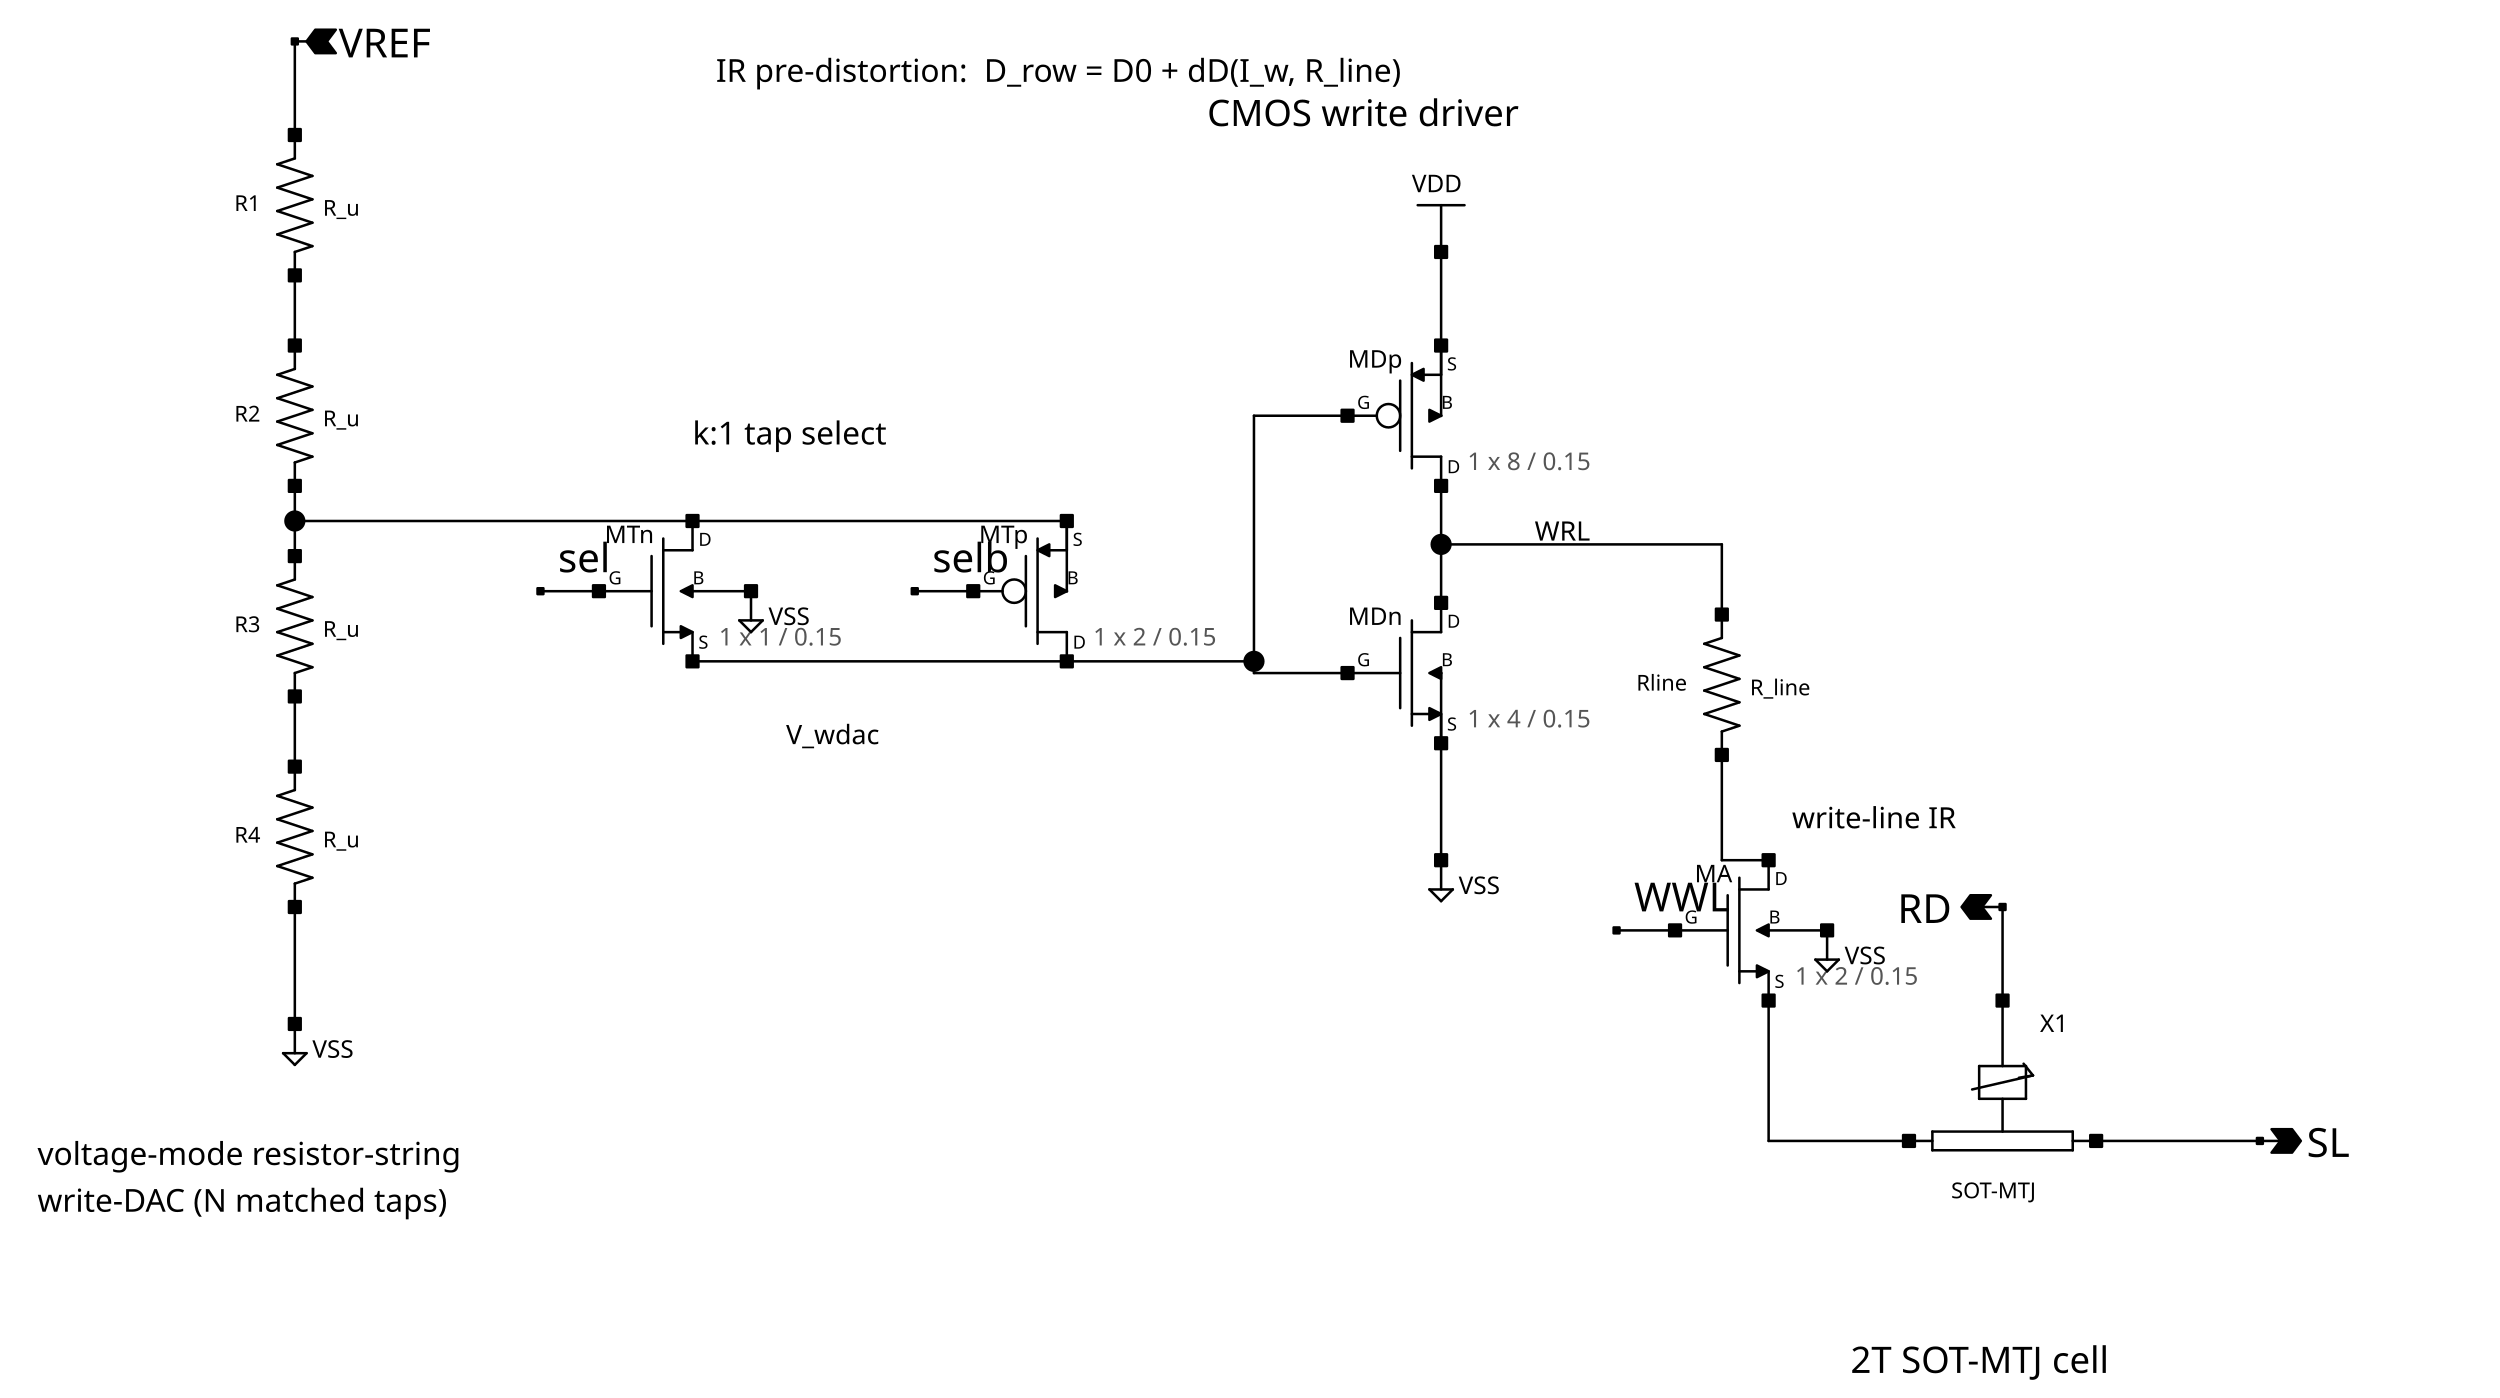
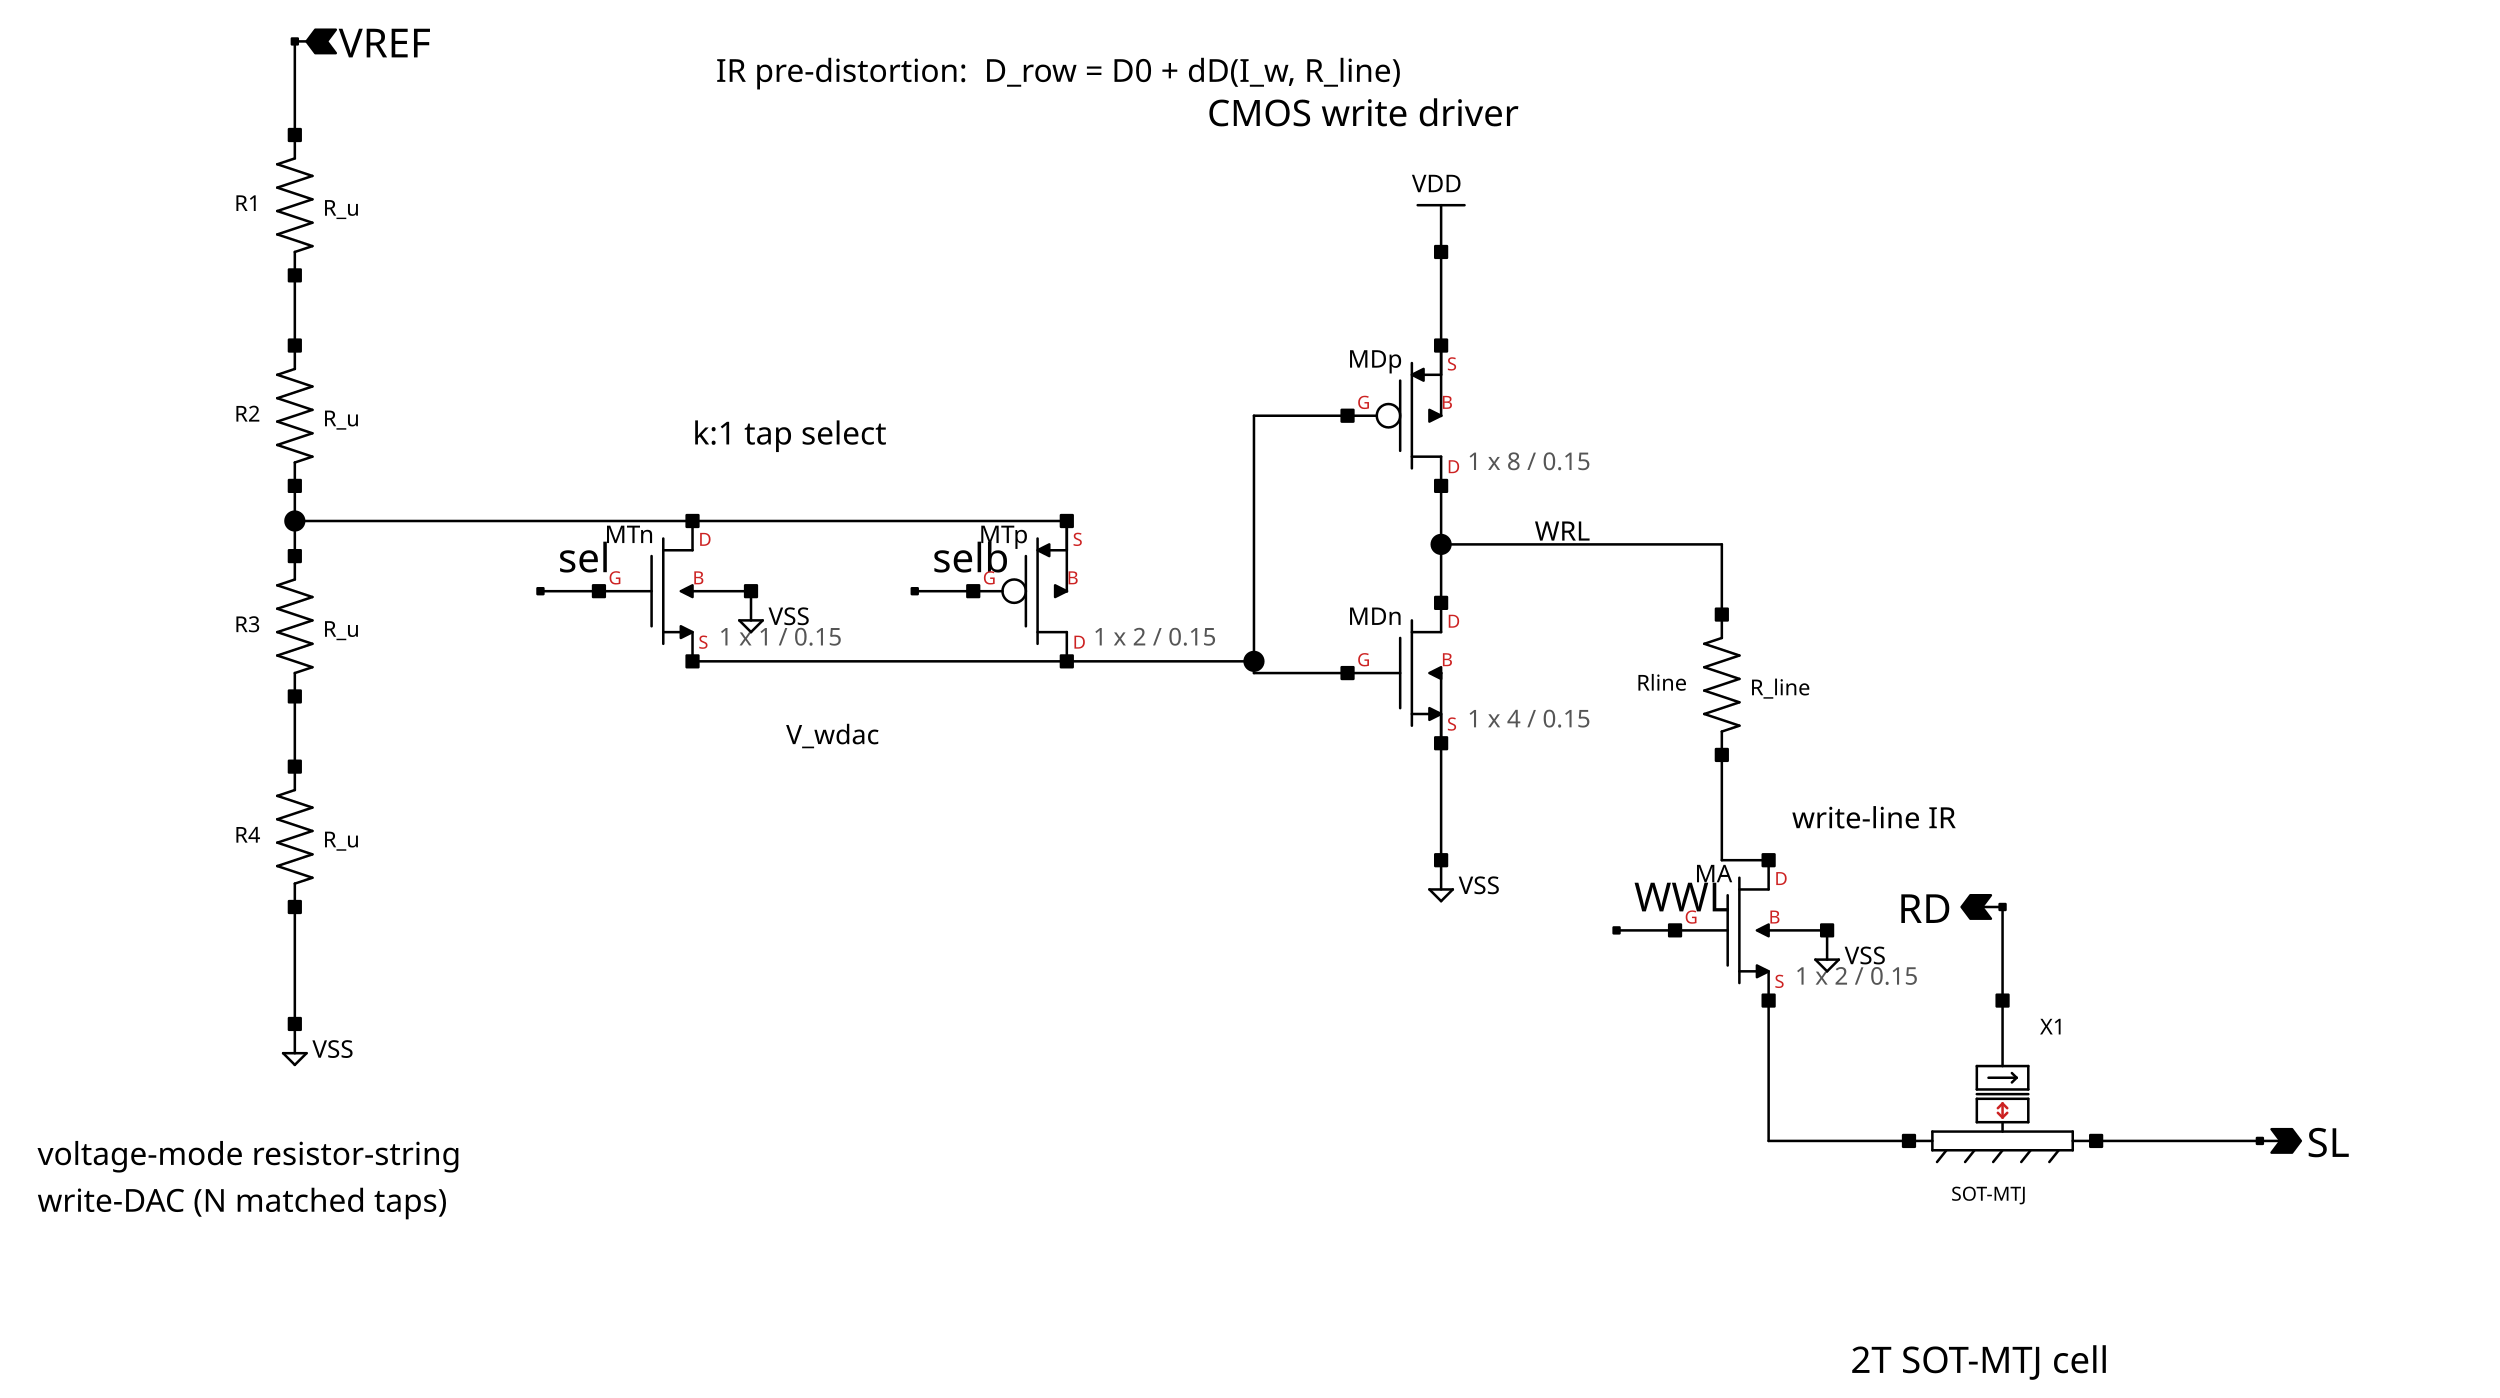
<svg xmlns="http://www.w3.org/2000/svg" width="900" height="503" version="1.1">
  <style type="text/css">
.l0{
 fill: #ffffff;
  stroke: #ffffff;
  stroke-linecap:round;
  stroke-linejoin:round;
  stroke-width: 0.91;
}
.l1{
 fill: #000000;
  stroke: #000000;
  stroke-linecap:round;
  stroke-linejoin:round;
  stroke-width: 0.91;
}
.l2{
  fill: none;
  stroke: #000000;
  stroke-linecap:round;
  stroke-linejoin:round;
  stroke-width: 0.91;
}
.l3{
 fill: #000000; fill-opacity: 0.5;
  stroke: #000000;
  stroke-linecap:round;
  stroke-linejoin:round;
  stroke-width: 0.91;
}
.l4{
 fill: #000000;
  stroke: #000000;
  stroke-linecap:round;
  stroke-linejoin:round;
  stroke-width: 0.91;
}
.l5{
 fill: #000000;
  stroke: #000000;
  stroke-linecap:round;
  stroke-linejoin:round;
  stroke-width: 0.91;
}
.l6{
 fill: #000000; fill-opacity: 0.5;
  stroke: #000000;
  stroke-linecap:round;
  stroke-linejoin:round;
  stroke-width: 0.91;
}
.l7{
-  fill: #000000; fill-opacity: 0.5;
-   stroke: #000000;
+  fill: #cc2222; fill-opacity: 0.5;
+   stroke: #cc2222;
  stroke-linecap:round;
  stroke-linejoin:round;
  stroke-width: 0.91;
}
.l8{
 fill: #000000; fill-opacity: 0.5;
  stroke: #000000;
  stroke-linecap:round;
  stroke-linejoin:round;
  stroke-width: 0.91;
}
.l9{
 fill: #000000; fill-opacity: 0.5;
  stroke: #000000;
  stroke-linecap:round;
  stroke-linejoin:round;
  stroke-width: 0.91;
}
.l10{
 fill: #000000;
  stroke: #000000;
  stroke-linecap:round;
  stroke-linejoin:round;
  stroke-width: 0.91;
}
.l11{
 fill: #000000; fill-opacity: 0.5;
  stroke: #000000;
  stroke-linecap:round;
  stroke-linejoin:round;
  stroke-width: 0.91;
}
.l12{
 fill: #000000; fill-opacity: 0.5;
  stroke: #000000;
  stroke-linecap:round;
  stroke-linejoin:round;
  stroke-width: 0.91;
}
.l13{
 fill: #555555; fill-opacity: 0.5;
  stroke: #555555;
  stroke-linecap:round;
  stroke-linejoin:round;
  stroke-width: 0.91;
}
.l14{
  fill: none;
  stroke: #000000;
  stroke-linecap:round;
  stroke-linejoin:round;
  stroke-width: 0.91;
}
.l15{
 fill: #000000; fill-opacity: 0.5;
  stroke: #000000;
  stroke-linecap:round;
  stroke-linejoin:round;
  stroke-width: 0.91;
}
.l16{
 fill: #000000; fill-opacity: 0.5;
  stroke: #000000;
  stroke-linecap:round;
  stroke-linejoin:round;
  stroke-width: 0.91;
}
.l17{
  fill: none;
  stroke: #000000;
  stroke-linecap:round;
  stroke-linejoin:round;
  stroke-width: 0.91;
}
.l18{
 fill: #000000; fill-opacity: 0.5;
  stroke: #000000;
  stroke-linecap:round;
  stroke-linejoin:round;
  stroke-width: 0.91;
}
.l19{
  fill: none;
  stroke: #000000;
  stroke-linecap:round;
  stroke-linejoin:round;
  stroke-width: 0.91;
}
.l20{
  fill: none;
  stroke: #000000;
  stroke-linecap:round;
  stroke-linejoin:round;
  stroke-width: 0.91;
}
.l21{
  fill: none;
  stroke: #000000;
  stroke-linecap:round;
  stroke-linejoin:round;
  stroke-width: 0.91;
}
text {font-family: Sans-Serif;}
</style>
  <rect class="l0" x="0" y="0" width="900" height="503" />
  <text fill="#000000" xml:space="preserve" font-size="9.634" transform="translate(282.994, 267.891)">V_wdac</text>
  <text fill="#000000" xml:space="preserve" font-size="9.634" transform="translate(552.487, 194.622)">WRL</text>
  <text fill="#000000" xml:space="preserve" font-size="11.386" transform="translate(257.729, 29.4634)">IR pre-distortion:  D_row = D0 + dD(I_w, R_line)</text>
  <text fill="#000000" xml:space="preserve" font-size="11.386" transform="translate(249.307, 159.999)">k:1 tap select</text>
  <text fill="#000000" xml:space="preserve" font-size="13.138" transform="translate(434.584, 45.3708)">CMOS write driver</text>
  <text fill="#000000" xml:space="preserve" font-size="10.51" transform="translate(645.126, 298.162)">write-line IR</text>
  <text fill="#000000" xml:space="preserve" font-size="13.138" transform="translate(666.18, 494.246)">2T SOT-MTJ cell</text>
  <text fill="#000000" xml:space="preserve" font-size="11.386" transform="translate(13.5, 419.387)">voltage-mode resistor-string</text>
  <text fill="#000000" xml:space="preserve" font-size="11.386" transform="translate(13.5, 436.231)">write-DAC (N matched taps)</text>
  <text fill="#000000" xml:space="preserve" font-size="14.452" transform="translate(121.929, 20.6671)">VREF</text>
  <text fill="#000000" xml:space="preserve" font-size="8.759" transform="translate(112.455, 380.788)">VSS</text>
  <text fill="#000000" xml:space="preserve" font-size="8.759" transform="translate(508.274, 69.186)">VDD</text>
  <text fill="#000000" xml:space="preserve" font-size="8.759" transform="translate(525.117, 321.836)">VSS</text>
  <text fill="#000000" xml:space="preserve" font-size="14.452" transform="translate(200.882, 205.981)">sel</text>
  <text fill="#000000" xml:space="preserve" font-size="14.452" transform="translate(335.629, 205.981)">selb</text>
  <text fill="#000000" xml:space="preserve" font-size="8.759" transform="translate(276.677, 224.987)">VSS</text>
  <text fill="#000000" xml:space="preserve" font-size="14.452" transform="translate(588.28, 328.095)">WWL</text>
  <text fill="#000000" xml:space="preserve" font-size="8.759" transform="translate(664.075, 347.101)">VSS</text>
  <text fill="#000000" xml:space="preserve" font-size="14.452" transform="translate(830.403, 416.486)">SL</text>
  <text fill="#000000" xml:space="preserve" font-size="14.452" transform="translate(683.078, 332.269)">RD</text>
  <text fill="#000000" xml:space="preserve" font-size="7.883" transform="translate(84.3481, 75.9702)">R1</text>
  <text fill="#000000" xml:space="preserve" font-size="7.883" transform="translate(116.244, 77.6545)">R_u</text>
  <text fill="#000000" xml:space="preserve" font-size="7.883" transform="translate(84.3481, 151.765)">R2</text>
  <text fill="#000000" xml:space="preserve" font-size="7.883" transform="translate(116.244, 153.45)">R_u</text>
  <text fill="#000000" xml:space="preserve" font-size="7.883" transform="translate(84.3481, 227.56)">R3</text>
  <text fill="#000000" xml:space="preserve" font-size="7.883" transform="translate(116.244, 229.245)">R_u</text>
  <text fill="#000000" xml:space="preserve" font-size="7.883" transform="translate(84.3481, 303.356)">R4</text>
  <text fill="#000000" xml:space="preserve" font-size="7.883" transform="translate(116.244, 305.04)">R_u</text>
  <text fill="#000000" xml:space="preserve" font-size="8.759" transform="translate(217.675, 195.511)">MTn</text>
-   <text fill="#000000" xml:space="preserve" font-size="6.569" transform="translate(251.412, 233.526)">S</text>
-   <text fill="#000000" xml:space="preserve" font-size="6.569" transform="translate(251.412, 196.516)">D</text>
-   <text fill="#000000" xml:space="preserve" font-size="6.569" transform="translate(249.307, 210.366)">B</text>
-   <text fill="#000000" xml:space="preserve" font-size="6.569" transform="translate(219.042, 210.366)">G</text>
+   <text fill="#cc2222" xml:space="preserve" font-size="6.569" transform="translate(251.412, 233.526)">S</text>
+   <text fill="#cc2222" xml:space="preserve" font-size="6.569" transform="translate(251.412, 196.516)">D</text>
+   <text fill="#cc2222" xml:space="preserve" font-size="6.569" transform="translate(249.307, 210.366)">B</text>
+   <text fill="#cc2222" xml:space="preserve" font-size="6.569" transform="translate(219.042, 210.366)">G</text>
  <text fill="#555555" xml:space="preserve" font-size="8.759" transform="translate(258.781, 232.356)">1 x 1 / 0.15</text>
  <text fill="#000000" xml:space="preserve" font-size="8.759" transform="translate(352.421, 195.511)">MTp</text>
-   <text fill="#000000" xml:space="preserve" font-size="6.569" transform="translate(386.159, 233.526)">D</text>
-   <text fill="#000000" xml:space="preserve" font-size="6.569" transform="translate(386.159, 196.516)">S</text>
-   <text fill="#000000" xml:space="preserve" font-size="6.569" transform="translate(384.054, 210.366)">B</text>
-   <text fill="#000000" xml:space="preserve" font-size="6.569" transform="translate(353.789, 210.366)">G</text>
+   <text fill="#cc2222" xml:space="preserve" font-size="6.569" transform="translate(386.159, 233.526)">D</text>
+   <text fill="#cc2222" xml:space="preserve" font-size="6.569" transform="translate(386.159, 196.516)">S</text>
+   <text fill="#cc2222" xml:space="preserve" font-size="6.569" transform="translate(384.054, 210.366)">B</text>
+   <text fill="#cc2222" xml:space="preserve" font-size="6.569" transform="translate(353.789, 210.366)">G</text>
  <text fill="#555555" xml:space="preserve" font-size="8.759" transform="translate(393.528, 232.356)">1 x 2 / 0.15</text>
  <text fill="#000000" xml:space="preserve" font-size="8.759" transform="translate(485.168, 132.349)">MDp</text>
-   <text fill="#000000" xml:space="preserve" font-size="6.569" transform="translate(520.906, 170.363)">D</text>
-   <text fill="#000000" xml:space="preserve" font-size="6.569" transform="translate(520.906, 133.353)">S</text>
-   <text fill="#000000" xml:space="preserve" font-size="6.569" transform="translate(518.801, 147.204)">B</text>
-   <text fill="#000000" xml:space="preserve" font-size="6.569" transform="translate(488.536, 147.204)">G</text>
+   <text fill="#cc2222" xml:space="preserve" font-size="6.569" transform="translate(520.906, 170.363)">D</text>
+   <text fill="#cc2222" xml:space="preserve" font-size="6.569" transform="translate(520.906, 133.353)">S</text>
+   <text fill="#cc2222" xml:space="preserve" font-size="6.569" transform="translate(518.801, 147.204)">B</text>
+   <text fill="#cc2222" xml:space="preserve" font-size="6.569" transform="translate(488.536, 147.204)">G</text>
  <text fill="#555555" xml:space="preserve" font-size="8.759" transform="translate(528.275, 169.193)">1 x 8 / 0.15</text>
  <text fill="#000000" xml:space="preserve" font-size="8.759" transform="translate(485.168, 224.987)">MDn</text>
-   <text fill="#000000" xml:space="preserve" font-size="6.569" transform="translate(520.906, 263.002)">S</text>
-   <text fill="#000000" xml:space="preserve" font-size="6.569" transform="translate(520.906, 225.991)">D</text>
-   <text fill="#000000" xml:space="preserve" font-size="6.569" transform="translate(518.801, 239.842)">B</text>
-   <text fill="#000000" xml:space="preserve" font-size="6.569" transform="translate(488.536, 239.842)">G</text>
+   <text fill="#cc2222" xml:space="preserve" font-size="6.569" transform="translate(520.906, 263.002)">S</text>
+   <text fill="#cc2222" xml:space="preserve" font-size="6.569" transform="translate(520.906, 225.991)">D</text>
+   <text fill="#cc2222" xml:space="preserve" font-size="6.569" transform="translate(518.801, 239.842)">B</text>
+   <text fill="#cc2222" xml:space="preserve" font-size="6.569" transform="translate(488.536, 239.842)">G</text>
  <text fill="#555555" xml:space="preserve" font-size="8.759" transform="translate(528.275, 261.832)">1 x 4 / 0.15</text>
  <text fill="#000000" xml:space="preserve" font-size="7.883" transform="translate(589.071, 248.615)">Rline</text>
  <text fill="#000000" xml:space="preserve" font-size="7.883" transform="translate(629.967, 250.299)">R_line</text>
  <text fill="#000000" xml:space="preserve" font-size="8.759" transform="translate(610.072, 317.626)">MA</text>
-   <text fill="#000000" xml:space="preserve" font-size="6.569" transform="translate(638.81, 355.64)">S</text>
-   <text fill="#000000" xml:space="preserve" font-size="6.569" transform="translate(638.81, 318.63)">D</text>
-   <text fill="#000000" xml:space="preserve" font-size="6.569" transform="translate(636.704, 332.481)">B</text>
-   <text fill="#000000" xml:space="preserve" font-size="6.569" transform="translate(606.439, 332.481)">G</text>
+   <text fill="#cc2222" xml:space="preserve" font-size="6.569" transform="translate(638.81, 355.64)">S</text>
+   <text fill="#cc2222" xml:space="preserve" font-size="6.569" transform="translate(638.81, 318.63)">D</text>
+   <text fill="#cc2222" xml:space="preserve" font-size="6.569" transform="translate(636.704, 332.481)">B</text>
+   <text fill="#cc2222" xml:space="preserve" font-size="6.569" transform="translate(606.439, 332.481)">G</text>
  <text fill="#555555" xml:space="preserve" font-size="8.759" transform="translate(646.179, 354.47)">1 x 2 / 0.15</text>
-   <text fill="#000000" xml:space="preserve" font-size="8.759" transform="translate(734.396, 371.524)">X1</text>
-   <text fill="#000000" xml:space="preserve" font-size="7.883" transform="translate(702.393, 431.365)">SOT-MTJ</text>
+   <text fill="#000000" xml:space="preserve" font-size="7.883" transform="translate(734.396, 372.413)">X1</text>
+   <text fill="#000000" xml:space="preserve" font-size="7.007" transform="translate(702.393, 432.254)">SOT-MTJ</text>
  <path class="l4" d="M106.138 90.709L106.138 99.131" />
  <path class="l4" d="M106.138 90.709L112.455 88.604" />
  <path class="l4" d="M99.822 84.393L112.455 88.604" />
  <path class="l4" d="M99.822 84.393L112.455 80.182" />
  <path class="l4" d="M99.822 75.971L112.455 80.182" />
  <path class="l4" d="M99.822 75.971L112.455 71.76" />
  <path class="l4" d="M99.822 67.549L112.455 71.76" />
  <path class="l4" d="M99.822 67.549L112.455 63.339" />
  <path class="l4" d="M99.822 59.128L112.455 63.339" />
  <path class="l4" d="M99.822 59.128L106.138 57.022" />
  <path class="l4" d="M106.138 48.601L106.138 57.022" />
  <path class="l4" d="M106.138 166.504L106.138 174.926" />
  <path class="l4" d="M106.138 166.504L112.455 164.399" />
  <path class="l4" d="M99.822 160.188L112.455 164.399" />
  <path class="l4" d="M99.822 160.188L112.455 155.977" />
  <path class="l4" d="M99.822 151.766L112.455 155.977" />
  <path class="l4" d="M99.822 151.766L112.455 147.555" />
  <path class="l4" d="M99.822 143.345L112.455 147.555" />
  <path class="l4" d="M99.822 143.345L112.455 139.134" />
  <path class="l4" d="M99.822 134.923L112.455 139.134" />
  <path class="l4" d="M99.822 134.923L106.138 132.817" />
  <path class="l4" d="M106.138 124.396L106.138 132.817" />
  <path class="l4" d="M106.138 242.299L106.138 250.721" />
  <path class="l4" d="M106.138 242.299L112.455 240.194" />
  <path class="l4" d="M99.822 235.983L112.455 240.194" />
  <path class="l4" d="M99.822 235.983L112.455 231.772" />
  <path class="l4" d="M99.822 227.561L112.455 231.772" />
  <path class="l4" d="M99.822 227.561L112.455 223.351" />
  <path class="l4" d="M99.822 219.14L112.455 223.351" />
  <path class="l4" d="M99.822 219.14L112.455 214.929" />
  <path class="l4" d="M99.822 210.718L112.455 214.929" />
  <path class="l4" d="M99.822 210.718L106.138 208.613" />
  <path class="l4" d="M106.138 200.191L106.138 208.613" />
  <path class="l4" d="M106.138 318.094L106.138 326.516" />
  <path class="l4" d="M106.138 318.094L112.455 315.989" />
  <path class="l4" d="M99.822 311.778L112.455 315.989" />
  <path class="l4" d="M99.822 311.778L112.455 307.567" />
  <path class="l4" d="M99.822 303.356L112.455 307.567" />
  <path class="l4" d="M99.822 303.356L112.455 299.146" />
  <path class="l4" d="M99.822 294.935L112.455 299.146" />
  <path class="l4" d="M99.822 294.935L112.455 290.724" />
  <path class="l4" d="M99.822 286.513L112.455 290.724" />
  <path class="l4" d="M99.822 286.513L106.138 284.408" />
  <path class="l4" d="M106.138 275.986L106.138 284.408" />
  <path class="l4" d="M238.78 193.875L238.78 231.772" />
  <path class="l4" d="M215.62 212.823L234.569 212.823" />
  <path class="l4" d="M249.307 187.558L249.307 198.085" />
  <path class="l4" d="M249.307 227.561L249.307 238.088" />
  <path class="l4" d="M234.569 200.191L234.569 225.456" />
  <path class="l4" d="M238.78 198.085L249.307 198.085" />
  <path class="l4" d="M238.78 227.561L245.096 227.561" />
  <path class="l4" d="M245.096 225.456L249.307 227.561L245.096 229.667L245.096 225.456" />
  <path class="l4" d="M373.527 193.875L373.527 231.772" />
  <path class="l4" d="M384.054 187.558L384.054 198.085" />
  <path class="l4" d="M384.054 227.561L384.054 238.088" />
  <path class="l4" d="M369.316 200.191L369.316 225.456" />
  <path class="l4" d="M373.527 227.561L384.054 227.561" />
  <path class="l4" d="M377.738 198.085L384.054 198.085" />
  <path class="l4" d="M350.367 212.823L360.894 212.823" />
  <path class="l4" d="M377.738 195.98L373.527 198.085L377.738 200.191L377.738 195.98" />
  <circle class="l4" cx="365.105" cy="212.823" r="4.211" style="fill:none;" />
  <path class="l4" d="M508.274 130.712L508.274 168.61" />
  <path class="l4" d="M518.801 124.396L518.801 134.923" />
  <path class="l4" d="M518.801 164.399L518.801 174.926" />
  <path class="l4" d="M504.063 137.028L504.063 162.293" />
  <path class="l4" d="M508.274 164.399L518.801 164.399" />
  <path class="l4" d="M512.485 134.923L518.801 134.923" />
  <path class="l4" d="M485.114 149.661L495.641 149.661" />
  <path class="l4" d="M512.485 132.817L508.274 134.923L512.485 137.028L512.485 132.817" />
  <circle class="l4" cx="499.852" cy="149.661" r="4.211" style="fill:none;" />
  <path class="l4" d="M508.274 223.351L508.274 261.248" />
  <path class="l4" d="M485.114 242.299L504.063 242.299" />
  <path class="l4" d="M518.801 217.034L518.801 227.561" />
  <path class="l4" d="M518.801 257.037L518.801 267.564" />
  <path class="l4" d="M504.063 229.667L504.063 254.932" />
  <path class="l4" d="M508.274 227.561L518.801 227.561" />
  <path class="l4" d="M508.274 257.037L514.59 257.037" />
  <path class="l4" d="M514.59 254.932L518.801 257.037L514.59 259.143L514.59 254.932" />
  <path class="l4" d="M619.861 263.354L619.861 271.775" />
  <path class="l4" d="M619.861 263.354L626.177 261.248" />
  <path class="l4" d="M613.545 257.037L626.177 261.248" />
  <path class="l4" d="M613.545 257.037L626.177 252.826" />
  <path class="l4" d="M613.545 248.616L626.177 252.826" />
  <path class="l4" d="M613.545 248.616L626.177 244.405" />
  <path class="l4" d="M613.545 240.194L626.177 244.405" />
  <path class="l4" d="M613.545 240.194L626.177 235.983" />
  <path class="l4" d="M613.545 231.772L626.177 235.983" />
  <path class="l4" d="M613.545 231.772L619.861 229.667" />
  <path class="l4" d="M619.861 221.245L619.861 229.667" />
  <path class="l4" d="M626.177 315.989L626.177 353.887" />
  <path class="l4" d="M603.018 334.938L621.966 334.938" />
  <path class="l4" d="M636.704 309.673L636.704 320.2" />
  <path class="l4" d="M636.704 349.676L636.704 360.203" />
  <path class="l4" d="M621.966 322.305L621.966 347.57" />
  <path class="l4" d="M626.177 320.2L636.704 320.2" />
  <path class="l4" d="M626.177 349.676L632.493 349.676" />
  <path class="l4" d="M632.493 347.57L636.704 349.676L632.493 351.781L632.493 347.57" />
  <path class="l4" d="M687.234 410.733L695.656 410.733" />
  <path class="l4" d="M746.186 410.733L754.608 410.733" />
  <path class="l4" d="M695.656 407.364L746.186 407.364" />
  <path class="l4" d="M746.186 407.364L746.186 414.102" />
  <path class="l4" d="M695.656 414.102L746.186 414.102" />
  <path class="l4" d="M695.656 407.364L695.656 414.102" />
-   <path class="l4" d="M720.921 395.574L720.921 407.364" />
-   <path class="l4" d="M712.499 395.574L729.343 395.574" />
-   <path class="l4" d="M729.343 383.784L729.343 395.574" />
-   <path class="l4" d="M712.499 383.784L729.343 383.784" />
-   <path class="l4" d="M712.499 383.784L712.499 395.574" />
+   <path class="l4" d="M697.34 418.312L700.709 414.102" />
+   <path class="l4" d="M707.446 418.312L710.815 414.102" />
+   <path class="l4" d="M717.552 418.312L720.921 414.102" />
+   <path class="l4" d="M727.658 418.312L731.027 414.102" />
+   <path class="l4" d="M737.764 418.312L741.133 414.102" />
+   <path class="l4" d="M720.921 403.996L720.921 407.364" />
+   <path class="l4" d="M711.657 395.574L730.185 395.574" />
+   <path class="l4" d="M730.185 395.574L730.185 403.996" />
+   <path class="l4" d="M711.657 403.996L730.185 403.996" />
+   <path class="l4" d="M711.657 395.574L711.657 403.996" />
+   <path class="l4" d="M711.657 392.205L730.185 392.205" />
+   <path class="l4" d="M730.185 383.784L730.185 392.205" />
+   <path class="l4" d="M711.657 383.784L730.185 383.784" />
+   <path class="l4" d="M711.657 383.784L711.657 392.205" />
+   <path class="l4" d="M711.657 393.89L730.185 393.89" />
  <path class="l4" d="M720.921 360.203L720.921 383.784" />
-   <path class="l4" d="M709.973 392.205L731.869 387.152" />
-   <path class="l4" d="M726.816 387.994L731.869 387.152" />
-   <path class="l4" d="M728.501 382.941L731.869 387.152" />
+   <path class="l4" d="M715.868 387.994L725.974 387.994" />
+   <path class="l4" d="M724.29 386.31L725.974 387.994" />
+   <path class="l4" d="M724.29 389.679L725.974 387.994" />
  <path class="l4" d="M106.138 368.625L106.138 379.152" />
  <path class="l4" d="M101.928 379.152L110.349 379.152" />
  <path class="l4" d="M106.138 383.362L110.349 379.152" />
  <path class="l4" d="M101.928 379.152L106.138 383.362" />
  <path class="l4" d="M518.801 73.866L518.801 90.709" />
  <path class="l4" d="M510.379 73.866L527.222 73.866" />
  <path class="l4" d="M518.801 309.673L518.801 320.2" />
  <path class="l4" d="M514.59 320.2L523.012 320.2" />
  <path class="l4" d="M518.801 324.411L523.012 320.2" />
  <path class="l4" d="M514.59 320.2L518.801 324.411" />
  <path class="l4" d="M270.361 212.823L270.361 223.351" />
  <path class="l4" d="M266.15 223.351L274.572 223.351" />
  <path class="l4" d="M270.361 227.561L274.572 223.351" />
  <path class="l4" d="M266.15 223.351L270.361 227.561" />
  <path class="l4" d="M657.758 334.938L657.758 345.465" />
  <path class="l4" d="M653.548 345.465L661.969 345.465" />
  <path class="l4" d="M657.758 349.676L661.969 345.465" />
  <path class="l4" d="M653.548 345.465L657.758 349.676" />
  <path class="l5" d="M104.033 46.495L108.244 46.495L108.244 50.706L104.033 50.706L104.033 46.495z" />
  <path class="l5" d="M104.033 97.025L108.244 97.025L108.244 101.236L104.033 101.236L104.033 97.025z" />
  <path class="l5" d="M104.033 122.29L108.244 122.29L108.244 126.501L104.033 126.501L104.033 122.29z" />
  <path class="l5" d="M104.033 172.82L108.244 172.82L108.244 177.031L104.033 177.031L104.033 172.82z" />
  <path class="l5" d="M104.033 198.085L108.244 198.085L108.244 202.296L104.033 202.296L104.033 198.085z" />
  <path class="l5" d="M104.033 248.616L108.244 248.616L108.244 252.826L104.033 252.826L104.033 248.616z" />
  <path class="l5" d="M104.033 273.881L108.244 273.881L108.244 278.091L104.033 278.091L104.033 273.881z" />
  <path class="l5" d="M104.033 324.411L108.244 324.411L108.244 328.622L104.033 328.622L104.033 324.411z" />
  <path class="l5" d="M249.307 210.718L245.096 212.823L249.307 214.929L249.307 210.718" />
  <path class="l5" d="M247.202 185.453L251.412 185.453L251.412 189.664L247.202 189.664L247.202 185.453z" />
  <path class="l5" d="M213.515 210.718L217.726 210.718L217.726 214.929L213.515 214.929L213.515 210.718z" />
  <path class="l5" d="M247.202 235.983L251.412 235.983L251.412 240.194L247.202 240.194L247.202 235.983z" />
  <path class="l5" d="M249.241 212.758L249.373 212.758L249.373 212.889L249.241 212.889L249.241 212.758z" />
  <path class="l5" d="M379.843 210.718L384.054 212.823L379.843 214.929L379.843 210.718" />
  <path class="l5" d="M381.948 235.983L386.159 235.983L386.159 240.194L381.948 240.194L381.948 235.983z" />
  <path class="l5" d="M348.262 210.718L352.473 210.718L352.473 214.929L348.262 214.929L348.262 210.718z" />
  <path class="l5" d="M381.948 185.453L386.159 185.453L386.159 189.664L381.948 189.664L381.948 185.453z" />
  <path class="l5" d="M383.988 212.758L384.12 212.758L384.12 212.889L383.988 212.889L383.988 212.758z" />
  <path class="l5" d="M514.59 147.555L518.801 149.661L514.59 151.766L514.59 147.555" />
  <path class="l5" d="M516.695 172.82L520.906 172.82L520.906 177.031L516.695 177.031L516.695 172.82z" />
  <path class="l5" d="M483.009 147.555L487.219 147.555L487.219 151.766L483.009 151.766L483.009 147.555z" />
  <path class="l5" d="M516.695 122.29L520.906 122.29L520.906 126.501L516.695 126.501L516.695 122.29z" />
  <path class="l5" d="M518.735 149.595L518.867 149.595L518.867 149.727L518.735 149.727L518.735 149.595z" />
  <path class="l5" d="M518.801 240.194L514.59 242.299L518.801 244.405L518.801 240.194" />
  <path class="l5" d="M516.695 214.929L520.906 214.929L520.906 219.14L516.695 219.14L516.695 214.929z" />
  <path class="l5" d="M483.009 240.194L487.219 240.194L487.219 244.405L483.009 244.405L483.009 240.194z" />
  <path class="l5" d="M516.695 265.459L520.906 265.459L520.906 269.67L516.695 269.67L516.695 265.459z" />
  <path class="l5" d="M518.735 242.234L518.867 242.234L518.867 242.365L518.735 242.365L518.735 242.234z" />
  <path class="l5" d="M617.756 219.14L621.966 219.14L621.966 223.351L617.756 223.351L617.756 219.14z" />
  <path class="l5" d="M617.756 269.67L621.966 269.67L621.966 273.881L617.756 273.881L617.756 269.67z" />
  <path class="l5" d="M636.704 332.832L632.493 334.938L636.704 337.043L636.704 332.832" />
  <path class="l5" d="M634.599 307.567L638.81 307.567L638.81 311.778L634.599 311.778L634.599 307.567z" />
  <path class="l5" d="M600.912 332.832L605.123 332.832L605.123 337.043L600.912 337.043L600.912 332.832z" />
  <path class="l5" d="M634.599 358.097L638.81 358.097L638.81 362.308L634.599 362.308L634.599 358.097z" />
  <path class="l5" d="M636.638 334.872L636.77 334.872L636.77 335.004L636.638 335.004L636.638 334.872z" />
  <path class="l5" d="M685.129 408.627L689.34 408.627L689.34 412.838L685.129 412.838L685.129 408.627z" />
  <path class="l5" d="M752.502 408.627L756.713 408.627L756.713 412.838L752.502 412.838L752.502 408.627z" />
  <path class="l5" d="M718.816 358.097L723.026 358.097L723.026 362.308L718.816 362.308L718.816 358.097z" />
  <path class="l5" d="M106.138 14.914L110.349 14.914" />
  <path class="l5" d="M110.349 14.914L113.507 10.703L120.876 10.703L117.718 14.914L120.876 19.125L113.507 19.125L110.349 14.914" />
  <path class="l5" d="M105.086 13.861L107.191 13.861L107.191 15.967L105.086 15.967L105.086 13.861z" />
  <path class="l5" d="M104.033 366.519L108.244 366.519L108.244 370.73L104.033 370.73L104.033 366.519z" />
  <path class="l5" d="M516.695 88.604L520.906 88.604L520.906 92.814L516.695 92.814L516.695 88.604z" />
  <path class="l5" d="M516.695 307.567L520.906 307.567L520.906 311.778L516.695 311.778L516.695 307.567z" />
  <path class="l5" d="M193.513 211.771L195.619 211.771L195.619 213.876L193.513 213.876L193.513 211.771z" />
  <path class="l5" d="M328.26 211.771L330.366 211.771L330.366 213.876L328.26 213.876L328.26 211.771z" />
  <path class="l5" d="M268.256 210.718L272.467 210.718L272.467 214.929L268.256 214.929L268.256 210.718z" />
  <path class="l5" d="M580.911 333.885L583.016 333.885L583.016 335.99L580.911 335.99L580.911 333.885z" />
  <path class="l5" d="M655.653 332.832L659.864 332.832L659.864 337.043L655.653 337.043L655.653 332.832z" />
  <path class="l5" d="M813.56 410.733L820.929 410.733" />
  <path class="l5" d="M828.297 410.733L825.139 406.522L817.77 406.522L820.929 410.733L817.77 414.944L825.139 414.944L828.297 410.733" />
  <path class="l5" d="M812.507 409.68L814.612 409.68L814.612 411.786L812.507 411.786L812.507 409.68z" />
  <path class="l5" d="M713.552 326.516L720.921 326.516" />
  <path class="l5" d="M706.183 326.516L709.341 322.305L716.71 322.305L713.552 326.516L716.71 330.727L709.341 330.727L706.183 326.516" />
  <path class="l5" d="M719.868 325.463L721.974 325.463L721.974 327.569L719.868 327.569L719.868 325.463z" />
+   <path class="l7" d="M720.921 397.258L720.921 402.311" />
+   <path class="l7" d="M719.237 398.943L720.921 397.258" />
+   <path class="l7" d="M720.921 397.258L722.605 398.943" />
+   <path class="l7" d="M719.237 400.627L720.921 402.311" />
+   <path class="l7" d="M720.921 402.311L722.605 400.627" />
  <path class="l1" d="M106.138 14.914L106.138 48.601" />
  <path class="l1" d="M106.138 99.131L106.138 124.396" />
  <path class="l1" d="M106.138 174.926L106.138 200.191" />
  <path class="l1" d="M106.138 250.721L106.138 275.986" />
  <path class="l1" d="M106.138 326.516L106.138 368.625" />
  <path class="l1" d="M106.138 187.558L249.307 187.558" />
  <path class="l1" d="M249.307 187.558L384.054 187.558" />
  <path class="l1" d="M249.307 238.088L384.054 238.088" />
  <path class="l1" d="M384.054 187.558L384.054 212.823" />
  <path class="l1" d="M384.054 238.088L451.427 238.088" />
  <path class="l1" d="M451.427 149.661L451.427 242.299" />
  <path class="l1" d="M451.427 149.661L485.114 149.661" />
  <path class="l1" d="M451.427 242.299L485.114 242.299" />
  <path class="l1" d="M518.801 90.709L518.801 124.396" />
  <path class="l1" d="M518.801 124.396L518.801 149.661" />
  <path class="l1" d="M518.801 242.299L518.801 267.564" />
  <path class="l1" d="M518.801 267.564L518.801 309.673" />
  <path class="l1" d="M518.801 174.926L518.801 217.034" />
  <path class="l1" d="M518.801 195.98L619.861 195.98" />
  <path class="l1" d="M619.861 195.98L619.861 221.245" />
  <path class="l1" d="M619.861 271.775L619.861 309.673" />
  <path class="l1" d="M619.861 309.673L636.704 309.673" />
  <path class="l1" d="M636.704 360.203L636.704 410.733" />
  <path class="l1" d="M636.704 410.733L687.234 410.733" />
  <path class="l1" d="M754.608 410.733L813.56 410.733" />
  <path class="l1" d="M720.921 326.516L720.921 360.203" />
  <path class="l1" d="M194.566 212.823L215.62 212.823" />
  <path class="l1" d="M329.313 212.823L350.367 212.823" />
  <path class="l1" d="M249.307 212.823L270.361 212.823" />
  <path class="l1" d="M581.963 334.938L603.018 334.938" />
  <path class="l1" d="M636.704 334.938L657.758 334.938" />
  <circle class="l1" cx="106.138" cy="187.558" r="3.369" />
  <circle class="l1" cx="518.801" cy="195.98" r="3.369" />
  <circle class="l1" cx="451.427" cy="238.088" r="3.369" />
</svg>
